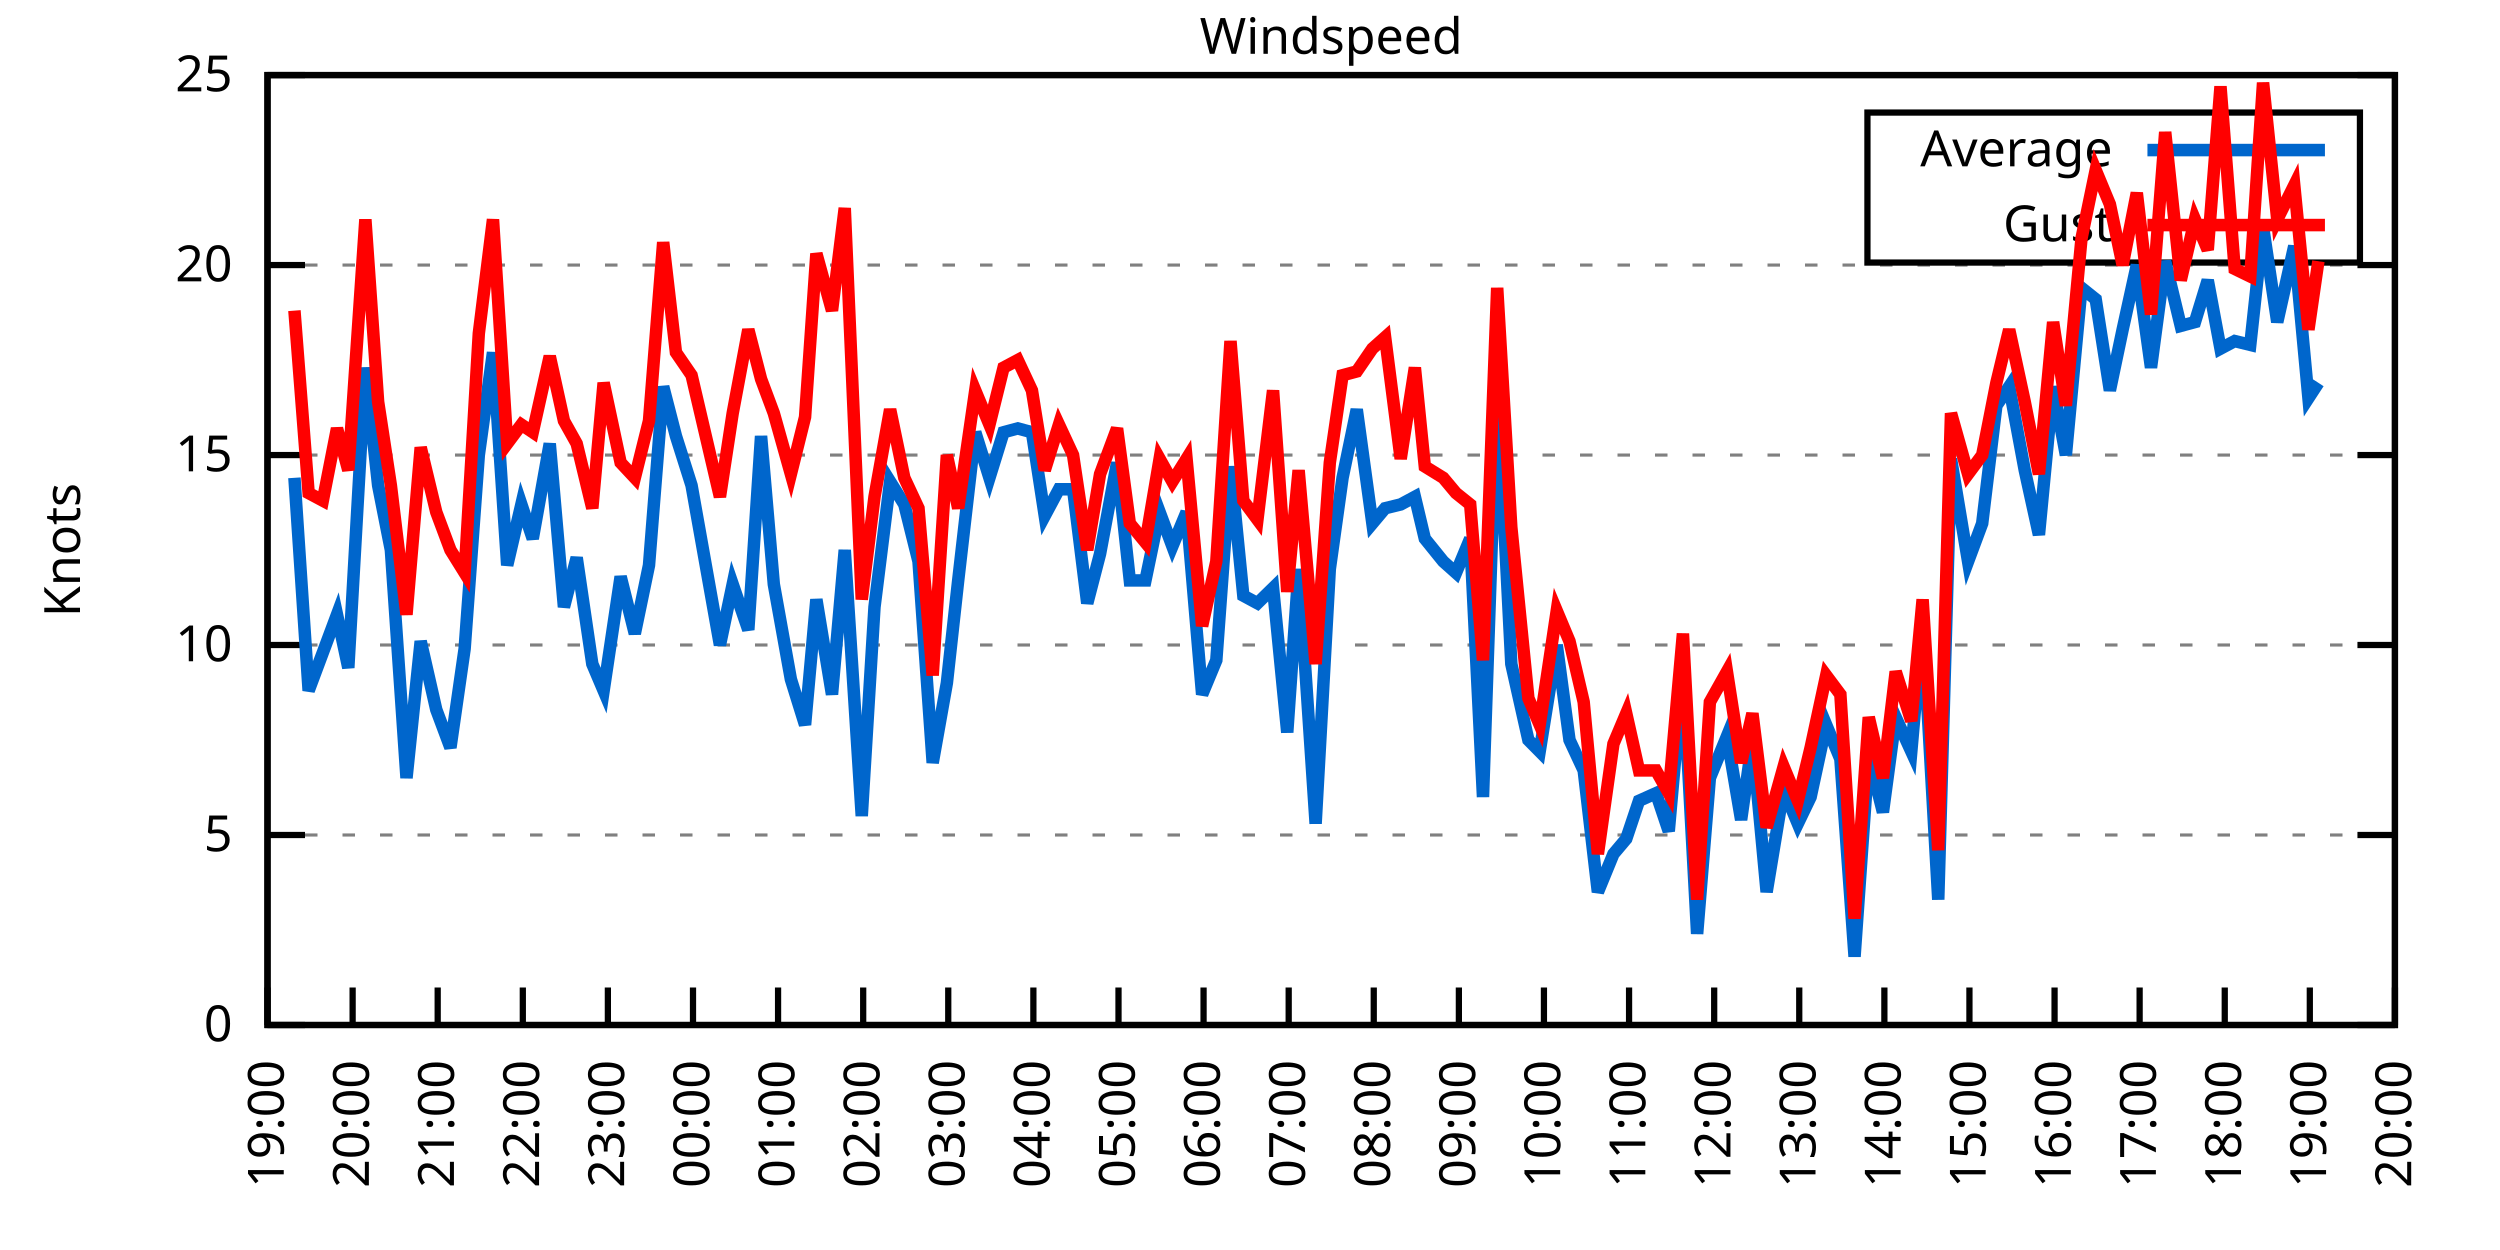
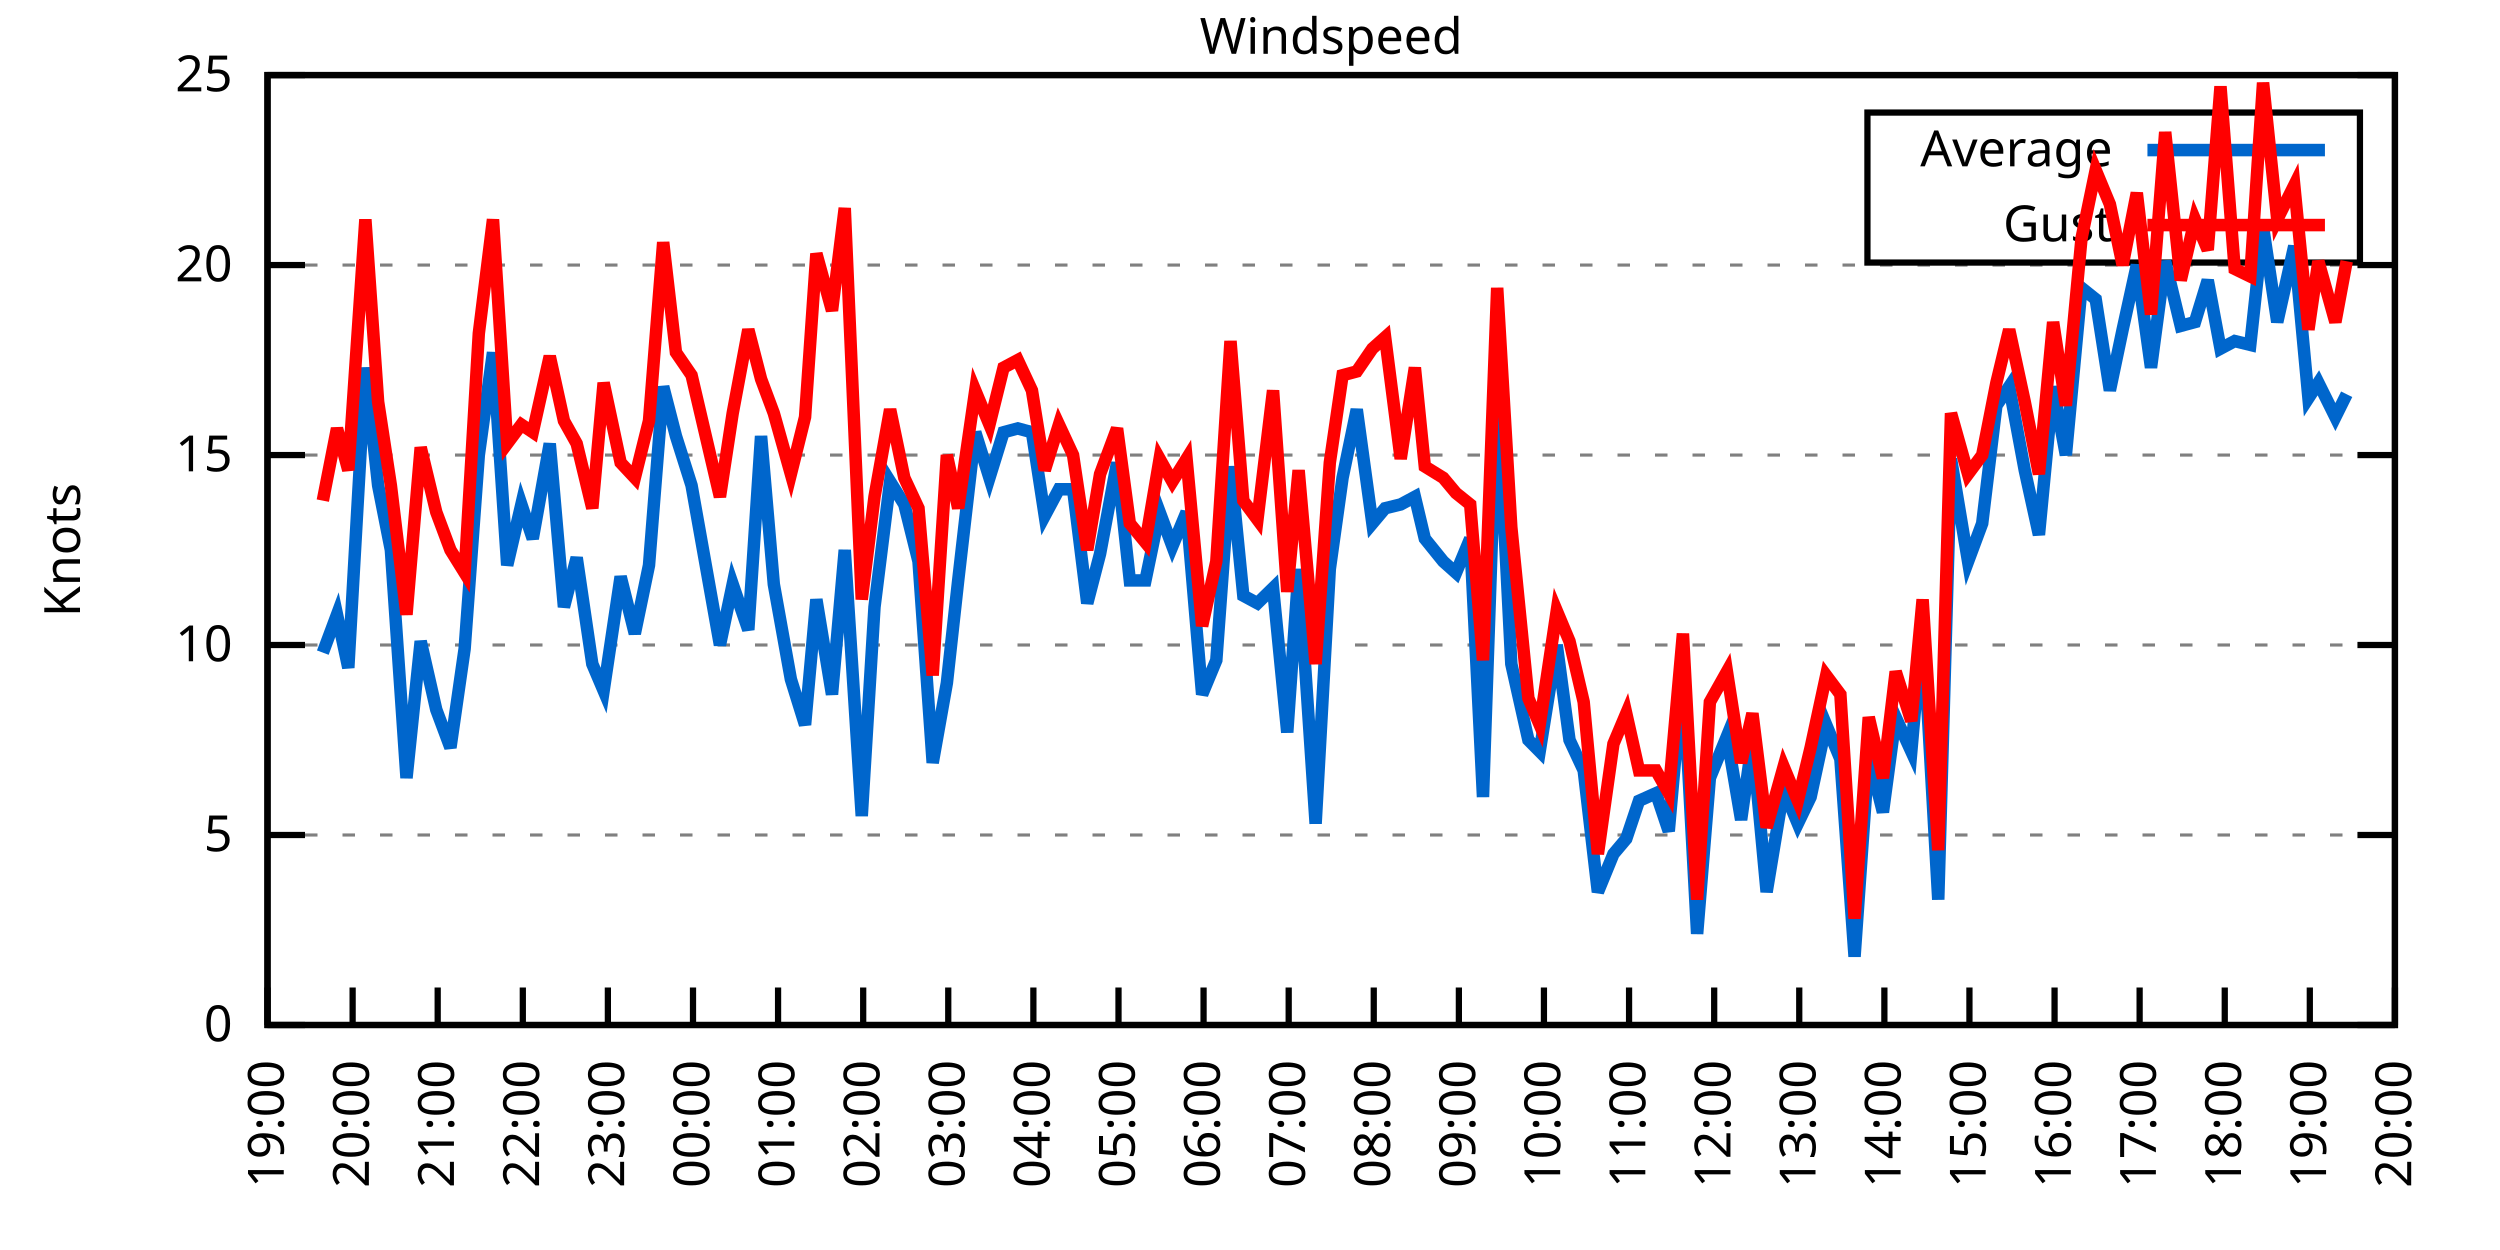
<svg xmlns="http://www.w3.org/2000/svg" xmlns:xlink="http://www.w3.org/1999/xlink" width="400" height="200" viewBox="0 0 400 200">
  <g id="gnuplot_canvas">
    <rect x="0" y="0" width="400" height="200" fill="none" />
    <defs>
      <circle id="gpDot" r="0.5" stroke-width="0.5" stroke="currentColor" />
      <path id="gpPt0" stroke-width="0.333" stroke="currentColor" d="M-1,0 h2 M0,-1 v2" />
      <path id="gpPt1" stroke-width="0.333" stroke="currentColor" d="M-1,-1 L1,1 M1,-1 L-1,1" />
      <path id="gpPt2" stroke-width="0.333" stroke="currentColor" d="M-1,0 L1,0 M0,-1 L0,1 M-1,-1 L1,1 M-1,1 L1,-1" />
      <rect id="gpPt3" stroke-width="0.333" stroke="currentColor" x="-1" y="-1" width="2" height="2" />
      <rect id="gpPt4" stroke-width="0.333" stroke="currentColor" fill="currentColor" x="-1" y="-1" width="2" height="2" />
      <circle id="gpPt5" stroke-width="0.333" stroke="currentColor" cx="0" cy="0" r="1" />
      <use xlink:href="#gpPt5" id="gpPt6" fill="currentColor" stroke="none" />
      <path id="gpPt7" stroke-width="0.333" stroke="currentColor" d="M0,-1.33 L-1.33,0.67 L1.33,0.67 z" />
      <use xlink:href="#gpPt7" id="gpPt8" fill="currentColor" stroke="none" />
      <use xlink:href="#gpPt7" id="gpPt9" stroke="currentColor" transform="rotate(180)" />
      <use xlink:href="#gpPt9" id="gpPt10" fill="currentColor" stroke="none" />
      <use xlink:href="#gpPt3" id="gpPt11" stroke="currentColor" transform="rotate(45)" />
      <use xlink:href="#gpPt11" id="gpPt12" fill="currentColor" stroke="none" />
      <path id="gpPt13" stroke-width="0.333" stroke="currentColor" d="M0,1.330 L1.265,0.411 L0.782,-1.067 L-0.782,-1.076 L-1.265,0.411 z" />
      <use xlink:href="#gpPt13" id="gpPt14" fill="currentColor" stroke="none" />
      <filter id="textbox" filterUnits="objectBoundingBox" x="0" y="0" height="1" width="1">
        <feFlood flood-color="white" flood-opacity="1" result="bgnd" />
        <feComposite in="SourceGraphic" in2="bgnd" operator="atop" />
      </filter>
      <filter id="greybox" filterUnits="objectBoundingBox" x="0" y="0" height="1" width="1">
        <feFlood flood-color="lightgrey" flood-opacity="1" result="grey" />
        <feComposite in="SourceGraphic" in2="grey" operator="atop" />
      </filter>
    </defs>
    <g fill="none" color="white" stroke="currentColor" stroke-width="1.00" stroke-linecap="butt" stroke-linejoin="miter">
</g>
    <g fill="none" color="black" stroke="currentColor" stroke-width="1.00" stroke-linecap="butt" stroke-linejoin="miter">
      <g stroke="none" shape-rendering="crispEdges">
        <polygon fill="rgb(255, 255, 255)" points="42.80,164.00 383.18,164.00 383.18,12.02 42.80,12.02 " />
      </g>
    </g>
    <g fill="none" color="black" stroke="currentColor" stroke-width="1.00" stroke-linecap="butt" stroke-linejoin="miter">
</g>
    <g fill="none" color="black" stroke="black" stroke-width="0.50" stroke-linecap="butt" stroke-linejoin="miter">
</g>
    <g fill="none" color="gray" stroke="currentColor" stroke-width="0.50" stroke-linecap="butt" stroke-linejoin="miter">
      <path stroke="gray" stroke-dasharray="2,4" class="gridline" d="M42.80,164.00 L383.19,164.00  " />
    </g>
    <g fill="none" color="gray" stroke="gray" stroke-width="1.00" stroke-linecap="butt" stroke-linejoin="miter">
</g>
    <g fill="none" color="black" stroke="currentColor" stroke-width="1.00" stroke-linecap="butt" stroke-linejoin="miter">
      <path stroke="black" d="M42.80,164.00 L48.80,164.00 M383.19,164.00 L377.19,164.00  " />
      <g transform="translate(37.20,166.60)" stroke="none" fill="black" font-family="Sans" font-size="8.00" text-anchor="end">
        <text>
          <tspan font-family="Sans"> 0</tspan>
        </text>
      </g>
    </g>
    <g fill="none" color="black" stroke="currentColor" stroke-width="1.00" stroke-linecap="butt" stroke-linejoin="miter">
</g>
    <g fill="none" color="black" stroke="black" stroke-width="0.50" stroke-linecap="butt" stroke-linejoin="miter">
</g>
    <g fill="none" color="gray" stroke="currentColor" stroke-width="0.50" stroke-linecap="butt" stroke-linejoin="miter">
      <path stroke="gray" stroke-dasharray="2,4" class="gridline" d="M42.80,133.60 L383.19,133.60  " />
    </g>
    <g fill="none" color="gray" stroke="gray" stroke-width="1.00" stroke-linecap="butt" stroke-linejoin="miter">
</g>
    <g fill="none" color="black" stroke="currentColor" stroke-width="1.00" stroke-linecap="butt" stroke-linejoin="miter">
      <path stroke="black" d="M42.80,133.60 L48.80,133.60 M383.19,133.60 L377.19,133.60  " />
      <g transform="translate(37.20,136.20)" stroke="none" fill="black" font-family="Sans" font-size="8.00" text-anchor="end">
        <text>
          <tspan font-family="Sans"> 5</tspan>
        </text>
      </g>
    </g>
    <g fill="none" color="black" stroke="currentColor" stroke-width="1.00" stroke-linecap="butt" stroke-linejoin="miter">
</g>
    <g fill="none" color="black" stroke="black" stroke-width="0.50" stroke-linecap="butt" stroke-linejoin="miter">
</g>
    <g fill="none" color="gray" stroke="currentColor" stroke-width="0.50" stroke-linecap="butt" stroke-linejoin="miter">
      <path stroke="gray" stroke-dasharray="2,4" class="gridline" d="M42.80,103.20 L383.19,103.20  " />
    </g>
    <g fill="none" color="gray" stroke="gray" stroke-width="1.00" stroke-linecap="butt" stroke-linejoin="miter">
</g>
    <g fill="none" color="black" stroke="currentColor" stroke-width="1.00" stroke-linecap="butt" stroke-linejoin="miter">
      <path stroke="black" d="M42.80,103.20 L48.80,103.20 M383.19,103.20 L377.19,103.20  " />
      <g transform="translate(37.20,105.80)" stroke="none" fill="black" font-family="Sans" font-size="8.00" text-anchor="end">
        <text>
          <tspan font-family="Sans"> 10</tspan>
        </text>
      </g>
    </g>
    <g fill="none" color="black" stroke="currentColor" stroke-width="1.00" stroke-linecap="butt" stroke-linejoin="miter">
</g>
    <g fill="none" color="black" stroke="black" stroke-width="0.50" stroke-linecap="butt" stroke-linejoin="miter">
</g>
    <g fill="none" color="gray" stroke="currentColor" stroke-width="0.50" stroke-linecap="butt" stroke-linejoin="miter">
      <path stroke="gray" stroke-dasharray="2,4" class="gridline" d="M42.80,72.81 L383.19,72.81  " />
    </g>
    <g fill="none" color="gray" stroke="gray" stroke-width="1.00" stroke-linecap="butt" stroke-linejoin="miter">
</g>
    <g fill="none" color="black" stroke="currentColor" stroke-width="1.00" stroke-linecap="butt" stroke-linejoin="miter">
      <path stroke="black" d="M42.80,72.81 L48.80,72.81 M383.19,72.81 L377.19,72.81  " />
      <g transform="translate(37.20,75.41)" stroke="none" fill="black" font-family="Sans" font-size="8.00" text-anchor="end">
        <text>
          <tspan font-family="Sans"> 15</tspan>
        </text>
      </g>
    </g>
    <g fill="none" color="black" stroke="currentColor" stroke-width="1.00" stroke-linecap="butt" stroke-linejoin="miter">
</g>
    <g fill="none" color="black" stroke="black" stroke-width="0.50" stroke-linecap="butt" stroke-linejoin="miter">
</g>
    <g fill="none" color="gray" stroke="currentColor" stroke-width="0.50" stroke-linecap="butt" stroke-linejoin="miter">
      <path stroke="gray" stroke-dasharray="2,4" class="gridline" d="M42.80,42.41 L383.19,42.41  " />
    </g>
    <g fill="none" color="gray" stroke="gray" stroke-width="1.00" stroke-linecap="butt" stroke-linejoin="miter">
</g>
    <g fill="none" color="black" stroke="currentColor" stroke-width="1.00" stroke-linecap="butt" stroke-linejoin="miter">
      <path stroke="black" d="M42.80,42.41 L48.80,42.41 M383.19,42.41 L377.19,42.41  " />
      <g transform="translate(37.20,45.01)" stroke="none" fill="black" font-family="Sans" font-size="8.00" text-anchor="end">
        <text>
          <tspan font-family="Sans"> 20</tspan>
        </text>
      </g>
    </g>
    <g fill="none" color="black" stroke="currentColor" stroke-width="1.00" stroke-linecap="butt" stroke-linejoin="miter">
</g>
    <g fill="none" color="black" stroke="black" stroke-width="0.50" stroke-linecap="butt" stroke-linejoin="miter">
</g>
    <g fill="none" color="gray" stroke="currentColor" stroke-width="0.50" stroke-linecap="butt" stroke-linejoin="miter">
      <path stroke="gray" stroke-dasharray="2,4" class="gridline" d="M42.80,12.01 L383.19,12.01  " />
    </g>
    <g fill="none" color="gray" stroke="gray" stroke-width="1.00" stroke-linecap="butt" stroke-linejoin="miter">
</g>
    <g fill="none" color="black" stroke="currentColor" stroke-width="1.00" stroke-linecap="butt" stroke-linejoin="miter">
      <path stroke="black" d="M42.80,12.01 L48.80,12.01 M383.19,12.01 L377.19,12.01  " />
      <g transform="translate(37.20,14.61)" stroke="none" fill="black" font-family="Sans" font-size="8.00" text-anchor="end">
        <text>
          <tspan font-family="Sans"> 25</tspan>
        </text>
      </g>
    </g>
    <g fill="none" color="black" stroke="currentColor" stroke-width="1.00" stroke-linecap="butt" stroke-linejoin="miter">
      <path stroke="black" d="M42.80,164.00 L42.80,158.00  " />
      <g transform="translate(45.40,169.60) rotate(270.00)" stroke="none" fill="black" font-family="Sans" font-size="8.00" text-anchor="end">
        <text>
          <tspan font-family="Sans">19:00</tspan>
        </text>
      </g>
    </g>
    <g fill="none" color="black" stroke="currentColor" stroke-width="1.00" stroke-linecap="butt" stroke-linejoin="miter">
      <path stroke="black" d="M56.42,164.00 L56.42,158.00  " />
      <g transform="translate(59.02,169.60) rotate(270.00)" stroke="none" fill="black" font-family="Sans" font-size="8.00" text-anchor="end">
        <text>
          <tspan font-family="Sans">20:00</tspan>
        </text>
      </g>
    </g>
    <g fill="none" color="black" stroke="currentColor" stroke-width="1.00" stroke-linecap="butt" stroke-linejoin="miter">
      <path stroke="black" d="M70.03,164.00 L70.03,158.00  " />
      <g transform="translate(72.63,169.60) rotate(270.00)" stroke="none" fill="black" font-family="Sans" font-size="8.00" text-anchor="end">
        <text>
          <tspan font-family="Sans">21:00</tspan>
        </text>
      </g>
    </g>
    <g fill="none" color="black" stroke="currentColor" stroke-width="1.00" stroke-linecap="butt" stroke-linejoin="miter">
      <path stroke="black" d="M83.65,164.00 L83.65,158.00  " />
      <g transform="translate(86.25,169.60) rotate(270.00)" stroke="none" fill="black" font-family="Sans" font-size="8.00" text-anchor="end">
        <text>
          <tspan font-family="Sans">22:00</tspan>
        </text>
      </g>
    </g>
    <g fill="none" color="black" stroke="currentColor" stroke-width="1.00" stroke-linecap="butt" stroke-linejoin="miter">
      <path stroke="black" d="M97.26,164.00 L97.26,158.00  " />
      <g transform="translate(99.86,169.60) rotate(270.00)" stroke="none" fill="black" font-family="Sans" font-size="8.00" text-anchor="end">
        <text>
          <tspan font-family="Sans">23:00</tspan>
        </text>
      </g>
    </g>
    <g fill="none" color="black" stroke="currentColor" stroke-width="1.00" stroke-linecap="butt" stroke-linejoin="miter">
      <path stroke="black" d="M110.88,164.00 L110.88,158.00  " />
      <g transform="translate(113.48,169.60) rotate(270.00)" stroke="none" fill="black" font-family="Sans" font-size="8.00" text-anchor="end">
        <text>
          <tspan font-family="Sans">00:00</tspan>
        </text>
      </g>
    </g>
    <g fill="none" color="black" stroke="currentColor" stroke-width="1.00" stroke-linecap="butt" stroke-linejoin="miter">
      <path stroke="black" d="M124.49,164.00 L124.49,158.00  " />
      <g transform="translate(127.09,169.60) rotate(270.00)" stroke="none" fill="black" font-family="Sans" font-size="8.00" text-anchor="end">
        <text>
          <tspan font-family="Sans">01:00</tspan>
        </text>
      </g>
    </g>
    <g fill="none" color="black" stroke="currentColor" stroke-width="1.00" stroke-linecap="butt" stroke-linejoin="miter">
      <path stroke="black" d="M138.11,164.00 L138.11,158.00  " />
      <g transform="translate(140.71,169.60) rotate(270.00)" stroke="none" fill="black" font-family="Sans" font-size="8.00" text-anchor="end">
        <text>
          <tspan font-family="Sans">02:00</tspan>
        </text>
      </g>
    </g>
    <g fill="none" color="black" stroke="currentColor" stroke-width="1.00" stroke-linecap="butt" stroke-linejoin="miter">
      <path stroke="black" d="M151.72,164.00 L151.72,158.00  " />
      <g transform="translate(154.32,169.60) rotate(270.00)" stroke="none" fill="black" font-family="Sans" font-size="8.00" text-anchor="end">
        <text>
          <tspan font-family="Sans">03:00</tspan>
        </text>
      </g>
    </g>
    <g fill="none" color="black" stroke="currentColor" stroke-width="1.00" stroke-linecap="butt" stroke-linejoin="miter">
      <path stroke="black" d="M165.34,164.00 L165.34,158.00  " />
      <g transform="translate(167.94,169.60) rotate(270.00)" stroke="none" fill="black" font-family="Sans" font-size="8.00" text-anchor="end">
        <text>
          <tspan font-family="Sans">04:00</tspan>
        </text>
      </g>
    </g>
    <g fill="none" color="black" stroke="currentColor" stroke-width="1.00" stroke-linecap="butt" stroke-linejoin="miter">
      <path stroke="black" d="M178.96,164.00 L178.96,158.00  " />
      <g transform="translate(181.56,169.60) rotate(270.00)" stroke="none" fill="black" font-family="Sans" font-size="8.00" text-anchor="end">
        <text>
          <tspan font-family="Sans">05:00</tspan>
        </text>
      </g>
    </g>
    <g fill="none" color="black" stroke="currentColor" stroke-width="1.00" stroke-linecap="butt" stroke-linejoin="miter">
      <path stroke="black" d="M192.57,164.00 L192.57,158.00  " />
      <g transform="translate(195.17,169.60) rotate(270.00)" stroke="none" fill="black" font-family="Sans" font-size="8.00" text-anchor="end">
        <text>
          <tspan font-family="Sans">06:00</tspan>
        </text>
      </g>
    </g>
    <g fill="none" color="black" stroke="currentColor" stroke-width="1.00" stroke-linecap="butt" stroke-linejoin="miter">
      <path stroke="black" d="M206.19,164.00 L206.19,158.00  " />
      <g transform="translate(208.79,169.60) rotate(270.00)" stroke="none" fill="black" font-family="Sans" font-size="8.00" text-anchor="end">
        <text>
          <tspan font-family="Sans">07:00</tspan>
        </text>
      </g>
    </g>
    <g fill="none" color="black" stroke="currentColor" stroke-width="1.00" stroke-linecap="butt" stroke-linejoin="miter">
      <path stroke="black" d="M219.80,164.00 L219.80,158.00  " />
      <g transform="translate(222.40,169.60) rotate(270.00)" stroke="none" fill="black" font-family="Sans" font-size="8.00" text-anchor="end">
        <text>
          <tspan font-family="Sans">08:00</tspan>
        </text>
      </g>
    </g>
    <g fill="none" color="black" stroke="currentColor" stroke-width="1.00" stroke-linecap="butt" stroke-linejoin="miter">
      <path stroke="black" d="M233.42,164.00 L233.42,158.00  " />
      <g transform="translate(236.02,169.60) rotate(270.00)" stroke="none" fill="black" font-family="Sans" font-size="8.00" text-anchor="end">
        <text>
          <tspan font-family="Sans">09:00</tspan>
        </text>
      </g>
    </g>
    <g fill="none" color="black" stroke="currentColor" stroke-width="1.00" stroke-linecap="butt" stroke-linejoin="miter">
      <path stroke="black" d="M247.03,164.00 L247.03,158.00  " />
      <g transform="translate(249.63,169.60) rotate(270.00)" stroke="none" fill="black" font-family="Sans" font-size="8.00" text-anchor="end">
        <text>
          <tspan font-family="Sans">10:00</tspan>
        </text>
      </g>
    </g>
    <g fill="none" color="black" stroke="currentColor" stroke-width="1.00" stroke-linecap="butt" stroke-linejoin="miter">
      <path stroke="black" d="M260.65,164.00 L260.65,158.00  " />
      <g transform="translate(263.25,169.60) rotate(270.00)" stroke="none" fill="black" font-family="Sans" font-size="8.00" text-anchor="end">
        <text>
          <tspan font-family="Sans">11:00</tspan>
        </text>
      </g>
    </g>
    <g fill="none" color="black" stroke="currentColor" stroke-width="1.00" stroke-linecap="butt" stroke-linejoin="miter">
      <path stroke="black" d="M274.27,164.00 L274.27,158.00  " />
      <g transform="translate(276.87,169.60) rotate(270.00)" stroke="none" fill="black" font-family="Sans" font-size="8.00" text-anchor="end">
        <text>
          <tspan font-family="Sans">12:00</tspan>
        </text>
      </g>
    </g>
    <g fill="none" color="black" stroke="currentColor" stroke-width="1.00" stroke-linecap="butt" stroke-linejoin="miter">
      <path stroke="black" d="M287.88,164.00 L287.88,158.00  " />
      <g transform="translate(290.48,169.60) rotate(270.00)" stroke="none" fill="black" font-family="Sans" font-size="8.00" text-anchor="end">
        <text>
          <tspan font-family="Sans">13:00</tspan>
        </text>
      </g>
    </g>
    <g fill="none" color="black" stroke="currentColor" stroke-width="1.00" stroke-linecap="butt" stroke-linejoin="miter">
      <path stroke="black" d="M301.50,164.00 L301.50,158.00  " />
      <g transform="translate(304.10,169.60) rotate(270.00)" stroke="none" fill="black" font-family="Sans" font-size="8.00" text-anchor="end">
        <text>
          <tspan font-family="Sans">14:00</tspan>
        </text>
      </g>
    </g>
    <g fill="none" color="black" stroke="currentColor" stroke-width="1.00" stroke-linecap="butt" stroke-linejoin="miter">
      <path stroke="black" d="M315.11,164.00 L315.11,158.00  " />
      <g transform="translate(317.71,169.60) rotate(270.00)" stroke="none" fill="black" font-family="Sans" font-size="8.00" text-anchor="end">
        <text>
          <tspan font-family="Sans">15:00</tspan>
        </text>
      </g>
    </g>
    <g fill="none" color="black" stroke="currentColor" stroke-width="1.00" stroke-linecap="butt" stroke-linejoin="miter">
      <path stroke="black" d="M328.73,164.00 L328.73,158.00  " />
      <g transform="translate(331.33,169.60) rotate(270.00)" stroke="none" fill="black" font-family="Sans" font-size="8.00" text-anchor="end">
        <text>
          <tspan font-family="Sans">16:00</tspan>
        </text>
      </g>
    </g>
    <g fill="none" color="black" stroke="currentColor" stroke-width="1.00" stroke-linecap="butt" stroke-linejoin="miter">
      <path stroke="black" d="M342.34,164.00 L342.34,158.00  " />
      <g transform="translate(344.94,169.60) rotate(270.00)" stroke="none" fill="black" font-family="Sans" font-size="8.00" text-anchor="end">
        <text>
          <tspan font-family="Sans">17:00</tspan>
        </text>
      </g>
    </g>
    <g fill="none" color="black" stroke="currentColor" stroke-width="1.00" stroke-linecap="butt" stroke-linejoin="miter">
      <path stroke="black" d="M355.96,164.00 L355.96,158.00  " />
      <g transform="translate(358.56,169.60) rotate(270.00)" stroke="none" fill="black" font-family="Sans" font-size="8.00" text-anchor="end">
        <text>
          <tspan font-family="Sans">18:00</tspan>
        </text>
      </g>
    </g>
    <g fill="none" color="black" stroke="currentColor" stroke-width="1.00" stroke-linecap="butt" stroke-linejoin="miter">
      <path stroke="black" d="M369.57,164.00 L369.57,158.00  " />
      <g transform="translate(372.17,169.60) rotate(270.00)" stroke="none" fill="black" font-family="Sans" font-size="8.00" text-anchor="end">
        <text>
          <tspan font-family="Sans">19:00</tspan>
        </text>
      </g>
    </g>
    <g fill="none" color="black" stroke="currentColor" stroke-width="1.00" stroke-linecap="butt" stroke-linejoin="miter">
      <path stroke="black" d="M383.19,164.00 L383.19,158.00  " />
      <g transform="translate(385.79,169.60) rotate(270.00)" stroke="none" fill="black" font-family="Sans" font-size="8.00" text-anchor="end">
        <text>
          <tspan font-family="Sans">20:00</tspan>
        </text>
      </g>
    </g>
    <g fill="none" color="black" stroke="currentColor" stroke-width="1.00" stroke-linecap="butt" stroke-linejoin="miter">
</g>
    <g fill="none" color="black" stroke="currentColor" stroke-width="1.00" stroke-linecap="butt" stroke-linejoin="miter">
      <path stroke="black" d="M42.80,12.01 L42.80,164.00 L383.19,164.00 L383.19,12.01 L42.80,12.01 Z  " />
    </g>
    <g fill="none" color="black" stroke="currentColor" stroke-width="1.00" stroke-linecap="butt" stroke-linejoin="miter">
</g>
    <g fill="none" color="black" stroke="currentColor" stroke-width="1.00" stroke-linecap="butt" stroke-linejoin="miter">
      <path stroke="black" d="M298.79,42.01 L298.79,18.01 L377.59,18.01 L377.59,42.01 L298.79,42.01 Z  " />
    </g>
    <g id="Windspeed_plot_1">
      <g fill="none" color="white" stroke="black" stroke-width="2.00" stroke-linecap="butt" stroke-linejoin="miter">
</g>
      <g fill="none" color="black" stroke="currentColor" stroke-width="2.00" stroke-linecap="butt" stroke-linejoin="miter">
        <g transform="translate(337.99,26.61)" stroke="none" fill="black" font-family="Sans" font-size="8.00" text-anchor="end">
          <text>
            <tspan font-family="Sans">Average</tspan>
          </text>
        </g>
      </g>
      <g fill="none" color="black" stroke="currentColor" stroke-width="2.00" stroke-linecap="butt" stroke-linejoin="miter">
-         <path stroke="rgb(  0, 102, 204)" d="M343.59,24.01 L371.99,24.01 M47.11,76.45 L49.38,110.50 L51.65,104.42 L53.92,98.34 L55.73,106.85 L58.46,58.82   L60.50,77.67 L62.54,88.00 L65.04,124.48 L67.31,102.60 L69.80,113.54 L72.07,119.62 L74.34,103.81 L76.61,72.81   L78.88,56.39 L81.15,90.44 L83.42,80.71 L85.24,86.18 L87.96,70.98 L90.23,97.12 L92.27,89.22 L94.77,106.24   L96.58,110.50 L99.30,92.26 L101.57,101.38 L103.84,90.44 L106.11,61.86 L108.15,69.77 L110.65,77.67 L115.19,103.20   L117.23,93.48 L119.73,100.77 L121.77,69.77 L123.81,93.48 L126.54,108.68 L128.81,115.97 L130.62,95.91 L133.12,111.11   L135.16,88.00 L137.88,130.56 L139.92,97.12 L142.42,77.06 L144.69,80.71 L146.96,89.83 L149.23,122.05 L151.50,109.28   L153.31,92.87 L156.04,69.16 L158.31,76.45 L160.57,69.16 L162.84,68.55 L165.11,69.16 L167.16,82.53 L169.43,78.28   L171.69,78.28 L173.96,96.52 L176.01,88.61 L178.73,74.02 L180.77,92.87 L183.27,92.87 L185.54,81.93 L187.58,87.40   L189.85,81.93 L192.34,111.11 L194.61,105.64 L196.88,74.63 L198.93,95.30 L201.19,96.52 L203.69,94.08 L205.96,117.19   L207.78,91.04 L210.50,131.78 L212.77,91.04 L214.81,76.45 L217.08,65.51 L219.58,83.75 L221.62,81.32 L224.11,80.71   L226.38,79.49 L227.97,86.18 L230.92,89.83 L232.96,91.65 L235.23,86.18 L237.28,127.52 L239.55,61.86 L241.81,106.24   L244.54,118.40 L246.35,120.23 L249.08,103.20 L251.12,118.40 L253.39,123.27 L255.66,142.72 L258.15,136.64 L260.20,134.21   L262.24,128.13 L264.96,126.91 L267.00,132.99 L269.27,107.46 L271.54,149.41 L273.58,124.48 L276.31,117.80 L278.58,131.17   L280.39,118.40 L282.66,142.72 L285.38,126.31 L287.65,131.78 L289.70,127.52 L292.19,115.97 L294.46,121.44 L296.73,153.06   L299.00,120.83 L301.27,129.95 L303.31,114.76 L305.81,120.23 L307.62,99.56 L310.12,143.94 L312.16,73.41 L314.89,89.83   L317.15,83.75 L319.42,64.90 L321.47,61.86 L323.96,75.24 L326.23,85.57 L328.50,61.86 L330.54,72.81 L333.04,46.06   L335.31,47.88 L337.58,62.47 L339.62,52.74 L341.89,42.41 L344.16,58.82 L346.43,41.80 L348.92,52.14 L351.19,51.53   L353.24,44.84 L355.28,55.78 L357.55,54.57 L360.04,55.18 L362.09,36.33 L364.36,51.53 L367.08,39.37 L369.35,63.69   L370.94,61.25  " />
+         <path stroke="rgb(  0, 102, 204)" d="M343.59,24.01 L371.99,24.01 M51.65,104.42 L53.92,98.34 L55.73,106.85 L58.46,58.82 L60.50,77.67 L62.54,88.00   L65.04,124.48 L67.31,102.60 L69.80,113.54 L72.07,119.62 L74.34,103.81 L76.61,72.81 L78.88,56.39 L81.15,90.44   L83.42,80.71 L85.24,86.18 L87.96,70.98 L90.23,97.12 L92.27,89.22 L94.77,106.24 L96.58,110.50 L99.30,92.26   L101.57,101.38 L103.84,90.44 L106.11,61.86 L108.15,69.77 L110.65,77.67 L115.19,103.20 L117.23,93.48 L119.73,100.77   L121.77,69.77 L123.81,93.48 L126.54,108.68 L128.81,115.97 L130.62,95.91 L133.12,111.11 L135.16,88.00 L137.88,130.56   L139.92,97.12 L142.42,77.06 L144.69,80.71 L146.96,89.83 L149.23,122.05 L151.50,109.28 L153.31,92.87 L156.04,69.16   L158.31,76.45 L160.57,69.16 L162.84,68.55 L165.11,69.16 L167.16,82.53 L169.43,78.28 L171.69,78.28 L173.96,96.52   L176.01,88.61 L178.73,74.02 L180.77,92.87 L183.27,92.87 L185.54,81.93 L187.58,87.40 L189.85,81.93 L192.34,111.11   L194.61,105.64 L196.88,74.63 L198.93,95.30 L201.19,96.52 L203.69,94.08 L205.96,117.19 L207.78,91.04 L210.50,131.78   L212.77,91.04 L214.81,76.45 L217.08,65.51 L219.58,83.75 L221.62,81.32 L224.11,80.71 L226.38,79.49 L227.97,86.18   L230.92,89.83 L232.96,91.65 L235.23,86.18 L237.28,127.52 L239.55,61.86 L241.81,106.24 L244.54,118.40 L246.35,120.23   L249.08,103.20 L251.12,118.40 L253.39,123.27 L255.66,142.72 L258.15,136.64 L260.20,134.21 L262.24,128.13 L264.96,126.91   L267.00,132.99 L269.27,107.46 L271.54,149.41 L273.58,124.48 L276.31,117.80 L278.58,131.17 L280.39,118.40 L282.66,142.72   L285.38,126.31 L287.65,131.78 L289.70,127.52 L292.19,115.97 L294.46,121.44 L296.73,153.06 L299.00,120.83 L301.27,129.95   L303.31,114.76 L305.81,120.23 L307.62,99.56 L310.12,143.94 L312.16,73.41 L314.89,89.83 L317.15,83.75 L319.42,64.90   L321.47,61.86 L323.96,75.24 L326.23,85.57 L328.50,61.86 L330.54,72.81 L333.04,46.06 L335.31,47.88 L337.58,62.47   L339.62,52.74 L341.89,42.41 L344.16,58.82 L346.43,41.80 L348.92,52.14 L351.19,51.53 L353.24,44.84 L355.28,55.78   L357.55,54.57 L360.04,55.18 L362.09,36.33 L364.36,51.53 L367.08,39.37 L369.35,63.69 L370.94,61.25 L373.66,66.73   L375.47,63.08  " />
      </g>
    </g>
    <g id="Windspeed_plot_2">
      <g fill="none" color="black" stroke="currentColor" stroke-width="2.00" stroke-linecap="butt" stroke-linejoin="miter">
        <g transform="translate(337.99,38.61)" stroke="none" fill="black" font-family="Sans" font-size="8.00" text-anchor="end">
          <text>
            <tspan font-family="Sans">Gust</tspan>
          </text>
        </g>
      </g>
      <g fill="none" color="black" stroke="currentColor" stroke-width="2.00" stroke-linecap="butt" stroke-linejoin="miter">
-         <path stroke="rgb(255,   0,   0)" d="M343.59,36.01 L371.99,36.01 M47.11,49.70 L49.38,78.89 L51.65,80.10 L53.92,68.55 L55.73,75.24 L58.46,35.11   L60.50,64.29 L62.54,77.67 L65.04,98.34 L67.31,71.59 L69.80,81.93 L72.07,88.00 L74.34,91.65 L76.61,53.35   L78.88,35.11 L81.15,70.98 L83.42,67.94 L85.24,69.16 L87.96,57.00 L90.23,67.33 L92.27,70.98 L94.77,81.32   L96.58,61.25 L99.30,74.02 L101.57,76.45 L103.84,67.33 L106.11,38.76 L108.15,56.39 L110.65,60.04 L115.19,79.49   L117.23,66.12 L119.73,52.74 L121.77,60.65 L123.81,66.12 L126.54,75.85 L128.81,66.73 L130.62,40.58 L133.12,49.70   L135.16,33.29 L137.88,95.91 L139.92,79.49 L142.42,65.51 L144.69,76.45 L146.96,81.32 L149.23,108.07 L151.50,72.81   L153.31,81.32 L156.04,62.47 L158.31,67.94 L160.57,58.82 L162.84,57.61 L165.11,62.47 L167.16,75.24 L169.43,67.94   L171.69,72.81 L173.96,88.00 L176.01,75.85 L178.73,68.55 L180.77,83.75 L183.27,86.79 L185.54,73.41 L187.58,77.06   L189.85,73.41 L192.34,100.16 L194.61,89.83 L196.88,54.57 L198.93,80.10 L201.19,83.14 L203.69,62.47 L205.96,94.69   L207.78,75.24 L210.50,106.24 L212.77,74.02 L214.81,60.04 L217.08,59.43 L219.58,55.78 L221.62,53.96 L224.11,73.41   L226.38,58.82 L227.97,74.63 L230.92,76.45 L232.96,78.89 L235.23,80.71 L237.28,105.64 L239.55,46.06 L241.81,84.36   L244.54,111.72 L246.35,115.97 L249.08,97.73 L251.12,102.60 L253.39,112.32 L255.66,136.64 L258.15,119.01 L260.20,114.15   L262.24,123.27 L264.96,123.27 L267.00,126.91 L269.27,101.38 L271.54,143.94 L273.58,112.32 L276.31,107.46 L278.58,122.05   L280.39,114.15 L282.66,132.39 L285.38,122.66 L287.65,128.13 L289.70,119.62 L292.19,108.07 L294.46,111.11 L296.73,146.98   L299.00,114.76 L301.27,124.48 L303.31,107.46 L305.81,115.36 L307.62,95.91 L310.12,136.03 L312.16,66.12 L314.89,75.85   L317.15,72.81 L319.42,61.25 L321.47,52.74 L323.96,64.29 L326.23,75.85 L328.50,51.53 L330.54,64.90 L333.04,38.15   L335.31,27.21 L337.58,32.68 L339.62,42.41 L341.89,30.86 L344.16,50.31 L346.43,21.13 L348.92,44.84 L351.19,35.11   L353.24,39.98 L355.28,13.83 L357.55,43.02 L360.04,44.23 L362.09,13.23 L364.36,35.11 L367.08,29.64 L369.35,52.74   L370.94,41.80  " />
+         <path stroke="rgb(255,   0,   0)" d="M343.59,36.01 L371.99,36.01 M51.65,80.10 L53.92,68.55 L55.73,75.24 L58.46,35.11 L60.50,64.29 L62.54,77.67   L65.04,98.34 L67.31,71.59 L69.80,81.93 L72.07,88.00 L74.34,91.65 L76.61,53.35 L78.88,35.11 L81.15,70.98   L83.42,67.94 L85.24,69.16 L87.96,57.00 L90.23,67.33 L92.27,70.98 L94.77,81.32 L96.58,61.25 L99.30,74.02   L101.57,76.45 L103.84,67.33 L106.11,38.76 L108.15,56.39 L110.65,60.04 L115.19,79.49 L117.23,66.12 L119.73,52.74   L121.77,60.65 L123.81,66.12 L126.54,75.85 L128.81,66.73 L130.62,40.58 L133.12,49.70 L135.16,33.29 L137.88,95.91   L139.92,79.49 L142.42,65.51 L144.69,76.45 L146.96,81.32 L149.23,108.07 L151.50,72.81 L153.31,81.32 L156.04,62.47   L158.31,67.94 L160.57,58.82 L162.84,57.61 L165.11,62.47 L167.16,75.24 L169.43,67.94 L171.69,72.81 L173.96,88.00   L176.01,75.85 L178.73,68.55 L180.77,83.75 L183.27,86.79 L185.54,73.41 L187.58,77.06 L189.85,73.41 L192.34,100.16   L194.61,89.83 L196.88,54.57 L198.93,80.10 L201.19,83.14 L203.69,62.47 L205.96,94.69 L207.78,75.24 L210.50,106.24   L212.77,74.02 L214.81,60.04 L217.08,59.43 L219.58,55.78 L221.62,53.96 L224.11,73.41 L226.38,58.82 L227.97,74.63   L230.92,76.45 L232.96,78.89 L235.23,80.71 L237.28,105.64 L239.55,46.06 L241.81,84.36 L244.54,111.72 L246.35,115.97   L249.08,97.73 L251.12,102.60 L253.39,112.32 L255.66,136.64 L258.15,119.01 L260.20,114.15 L262.24,123.27 L264.96,123.27   L267.00,126.91 L269.27,101.38 L271.54,143.94 L273.58,112.32 L276.31,107.46 L278.58,122.05 L280.39,114.15 L282.66,132.39   L285.38,122.66 L287.65,128.13 L289.70,119.62 L292.19,108.07 L294.46,111.11 L296.73,146.98 L299.00,114.76 L301.27,124.48   L303.31,107.46 L305.81,115.36 L307.62,95.91 L310.12,136.03 L312.16,66.12 L314.89,75.85 L317.15,72.81 L319.42,61.25   L321.47,52.74 L323.96,64.29 L326.23,75.85 L328.50,51.53 L330.54,64.90 L333.04,38.15 L335.31,27.21 L337.58,32.68   L339.62,42.41 L341.89,30.86 L344.16,50.31 L346.43,21.13 L348.92,44.84 L351.19,35.11 L353.24,39.98 L355.28,13.83   L357.55,43.02 L360.04,44.23 L362.09,13.23 L364.36,35.11 L367.08,29.64 L369.35,52.74 L370.94,41.80 L373.66,51.53   L375.47,41.80  " />
      </g>
    </g>
    <g fill="none" color="black" stroke="currentColor" stroke-width="2.00" stroke-linecap="butt" stroke-linejoin="miter">
</g>
    <g fill="none" color="black" stroke="black" stroke-width="1.00" stroke-linecap="butt" stroke-linejoin="miter">
</g>
    <g fill="none" color="black" stroke="currentColor" stroke-width="1.00" stroke-linecap="butt" stroke-linejoin="miter">
      <path stroke="black" d="M42.80,12.01 L42.80,164.00 L383.19,164.00 L383.19,12.01 L42.80,12.01 Z  " />
      <g transform="translate(12.80,88.01) rotate(270.00)" stroke="none" fill="black" font-family="Sans" font-size="8.00" text-anchor="middle">
        <text>
          <tspan font-family="Sans">Knots</tspan>
        </text>
      </g>
    </g>
    <g fill="none" color="black" stroke="currentColor" stroke-width="1.00" stroke-linecap="butt" stroke-linejoin="miter">
</g>
    <g fill="none" color="black" stroke="currentColor" stroke-width="1.00" stroke-linecap="butt" stroke-linejoin="miter">
      <g transform="translate(212.99,8.61)" stroke="none" fill="black" font-family="Sans" font-size="8.00" text-anchor="middle">
        <text>
          <tspan font-family="Sans">Windspeed</tspan>
        </text>
      </g>
    </g>
    <g fill="none" color="black" stroke="currentColor" stroke-width="1.00" stroke-linecap="butt" stroke-linejoin="miter">
</g>
  </g>
</svg>
